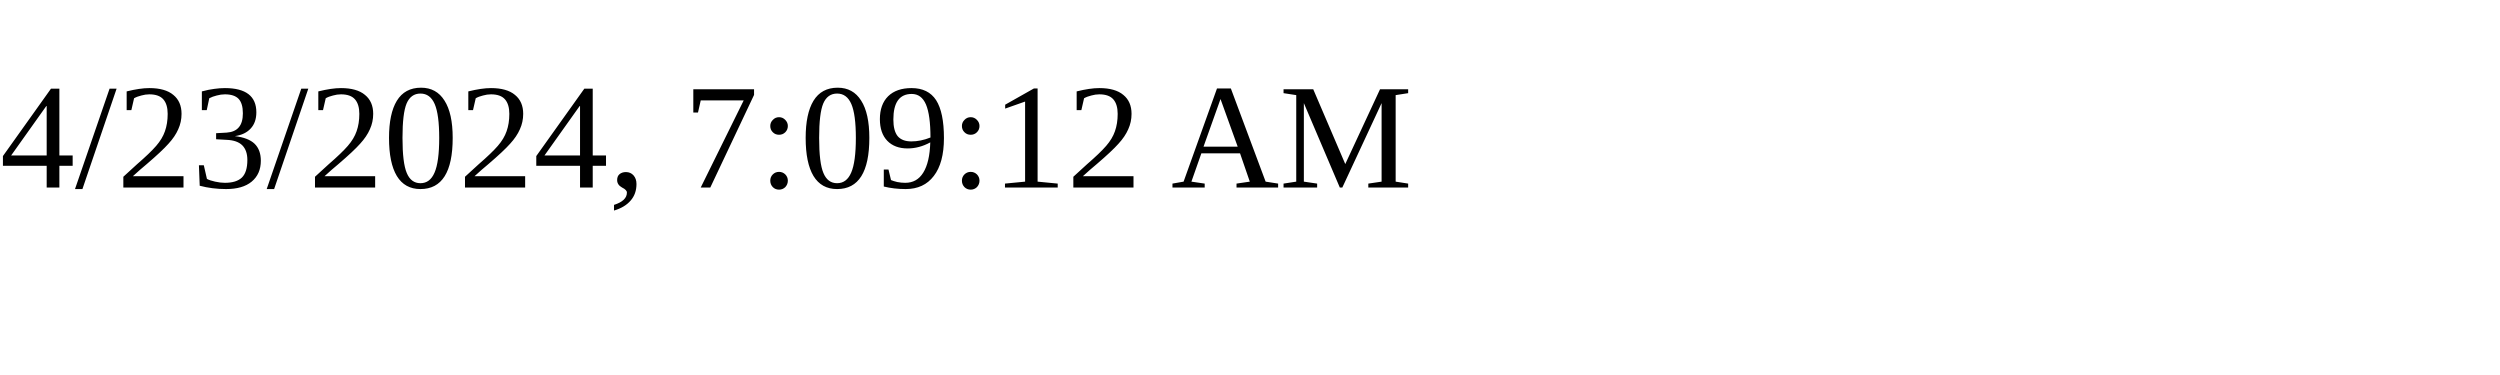
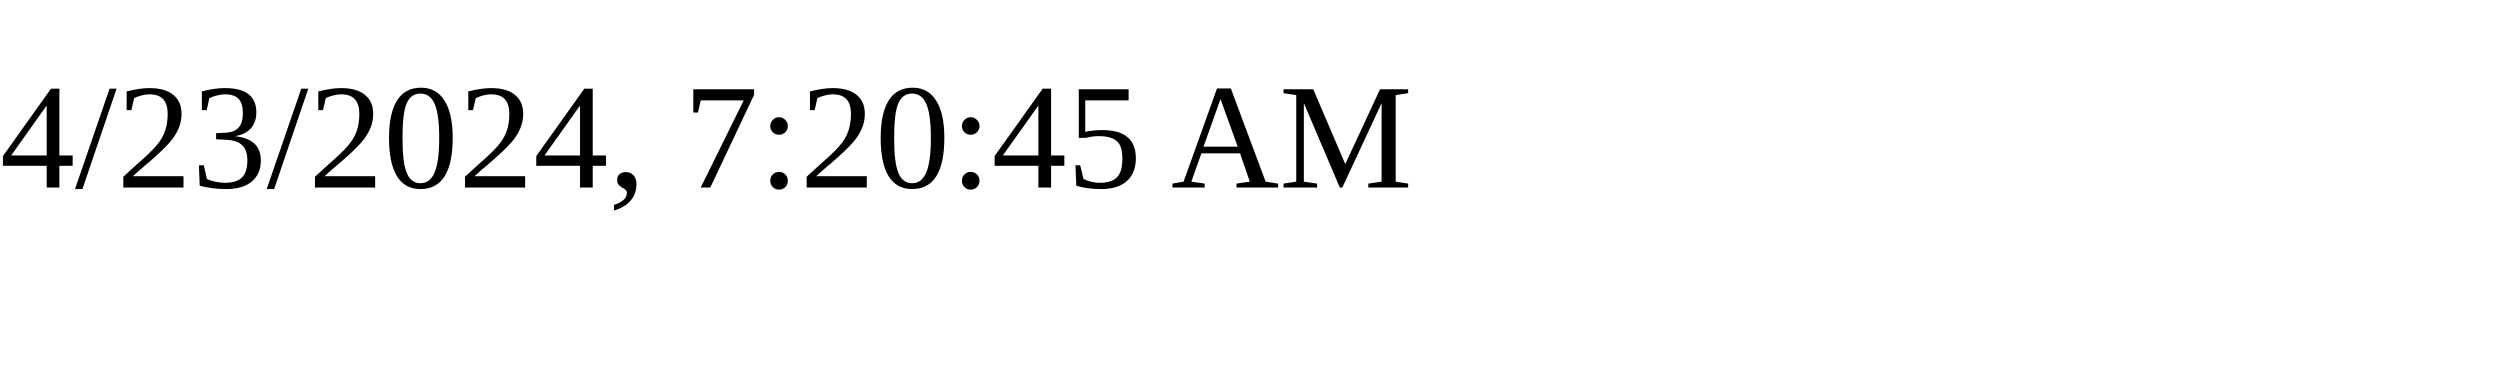
<svg xmlns="http://www.w3.org/2000/svg" height="30" width="200">
-   <text x="0" y="15">4/23/2024, 7:09:12 AM</text>
+   <text x="0" y="15">4/23/2024, 7:20:45 AM</text>
</svg>
